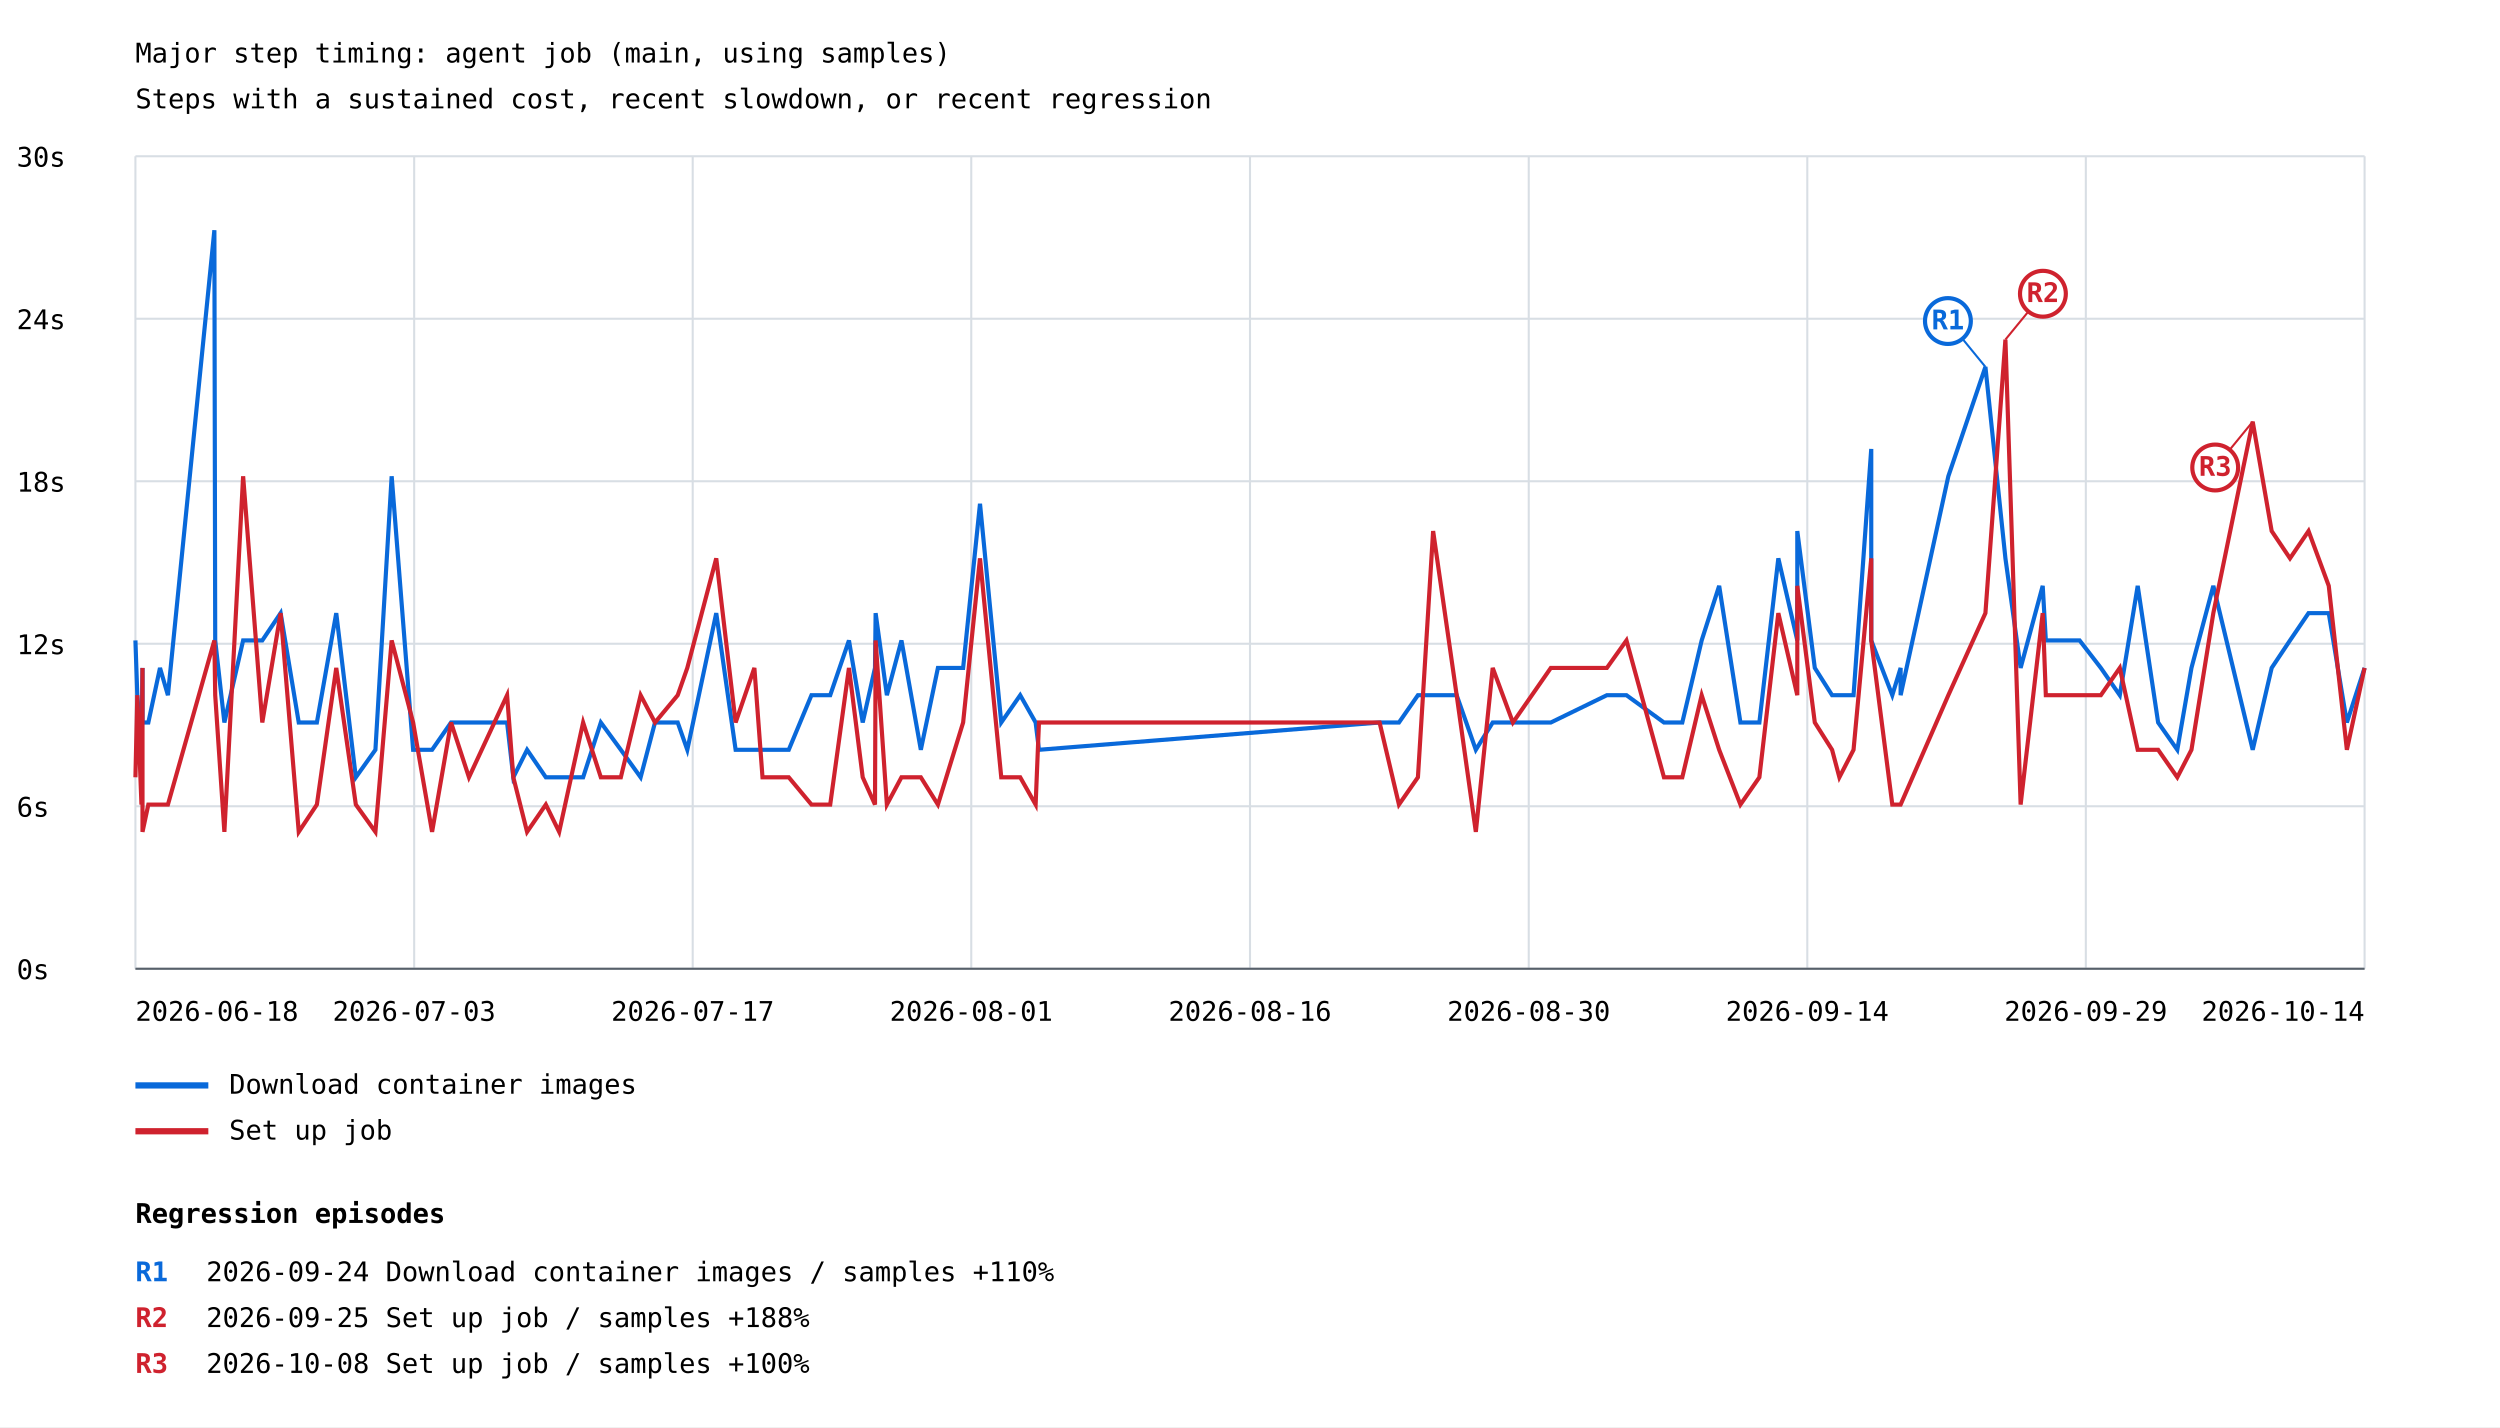
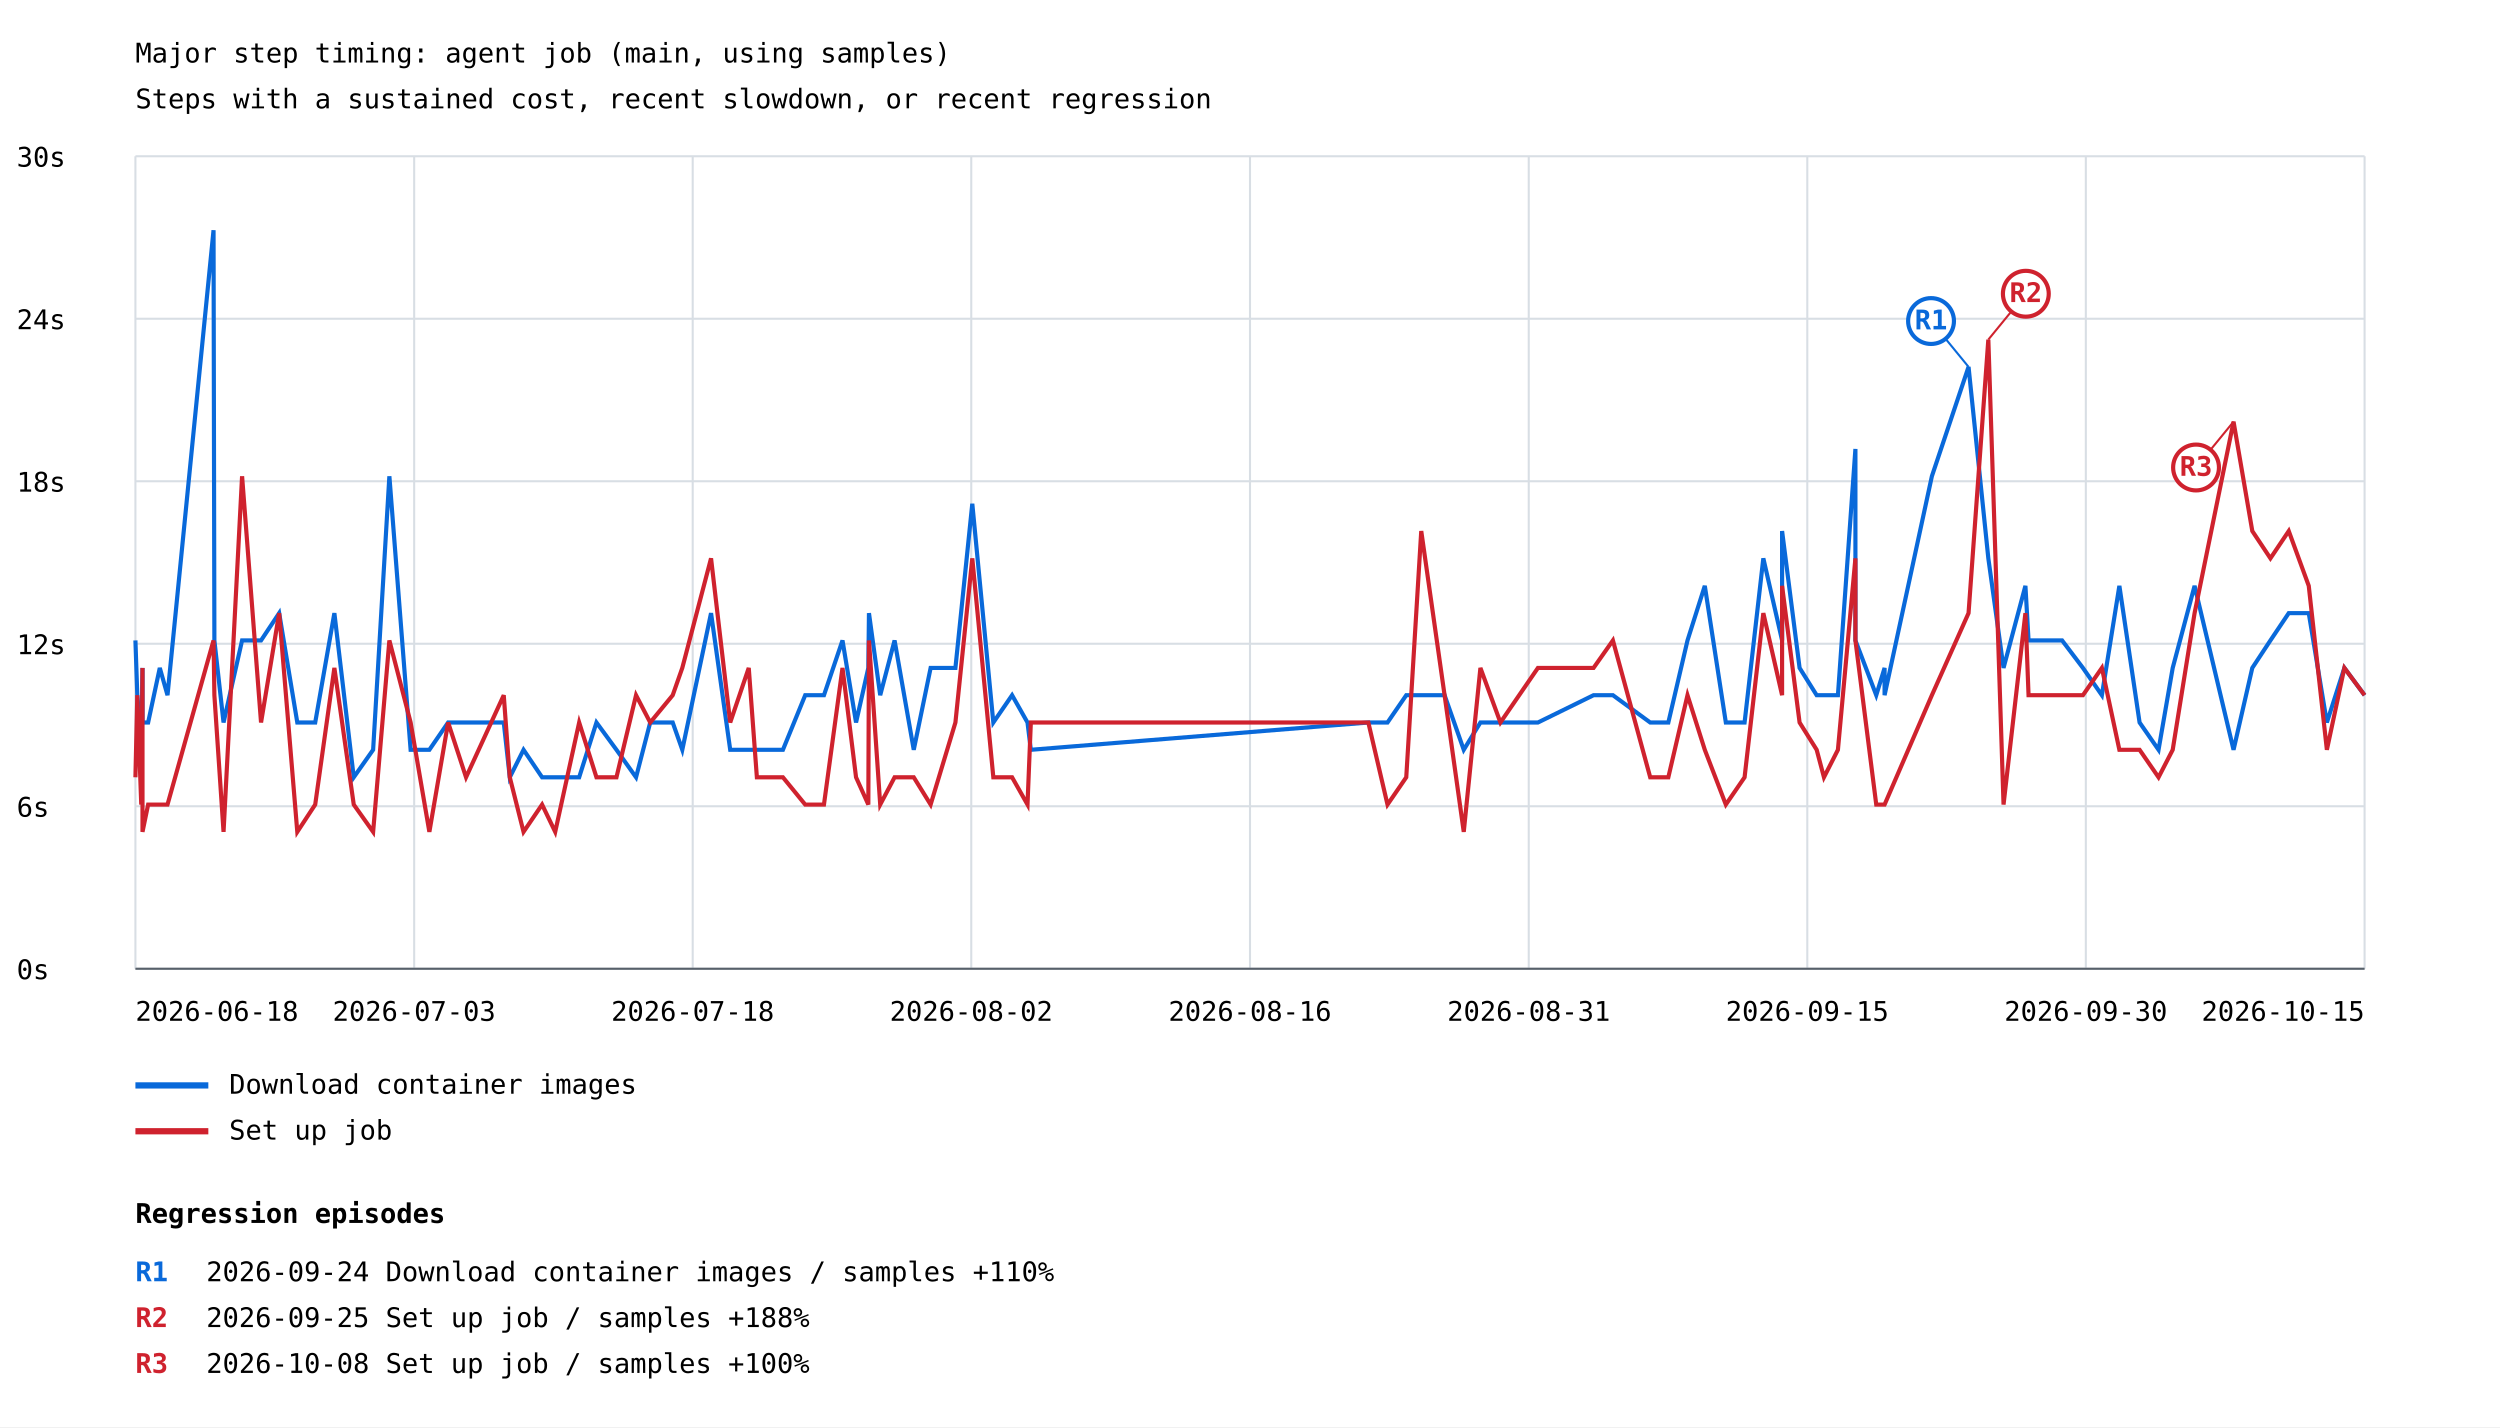
<svg xmlns="http://www.w3.org/2000/svg" width="1200" height="685" viewBox="0 0 1200 685">
  <rect width="100%" height="100%" fill="white" />
  <style>text{font-family:ui-monospace,monospace;font-size:13px}.axis{stroke:#57606a;stroke-width:1}.grid{stroke:#d8dee4;stroke-width:1}</style>
  <text x="65" y="30" font-size="20">Major step timing: agent job (main, using samples)</text>
  <text x="65" y="52">Steps with a sustained cost, recent slowdown, or recent regression</text>
  <line class="grid" x1="65" y1="465.0" x2="1135" y2="465.0" />
  <text x="8" y="470.0">0s</text>
  <line class="grid" x1="65" y1="387.0" x2="1135" y2="387.0" />
  <text x="8" y="392.0">6s</text>
  <line class="grid" x1="65" y1="309.0" x2="1135" y2="309.0" />
  <text x="8" y="314.0">12s</text>
  <line class="grid" x1="65" y1="231.0" x2="1135" y2="231.0" />
  <text x="8" y="236.0">18s</text>
  <line class="grid" x1="65" y1="153.0" x2="1135" y2="153.0" />
  <text x="8" y="158.0">24s</text>
  <line class="grid" x1="65" y1="75.0" x2="1135" y2="75.0" />
  <text x="8" y="80.0">30s</text>
  <line class="grid" x1="65.0" y1="75" x2="65.0" y2="465" />
  <line class="grid" x1="198.8" y1="75" x2="198.8" y2="465" />
  <line class="grid" x1="332.5" y1="75" x2="332.5" y2="465" />
  <line class="grid" x1="466.2" y1="75" x2="466.2" y2="465" />
  <line class="grid" x1="600.0" y1="75" x2="600.0" y2="465" />
  <line class="grid" x1="733.8" y1="75" x2="733.8" y2="465" />
  <line class="grid" x1="867.5" y1="75" x2="867.5" y2="465" />
  <line class="grid" x1="1001.2" y1="75" x2="1001.2" y2="465" />
  <line class="grid" x1="1135.0" y1="75" x2="1135.0" y2="465" />
-   <polyline points="65.0,307.4 65.9,333.7 67.9,359.9 68.4,320.6 68.4,346.8 71.2,346.8 76.8,320.6 80.6,333.7 102.9,110.5 103.3,307.4 107.7,346.8 116.7,307.4 125.9,307.4 134.7,294.3 143.4,346.8 152.1,346.8 161.4,294.3 170.8,373.1 180.2,359.9 188.0,228.6 198.3,359.9 207.4,359.9 216.5,346.8 225.1,346.8 243.4,346.8 246.4,373.1 253.0,359.9 262.0,373.1 268.4,373.1 279.9,373.1 288.4,346.8 298.0,359.9 307.5,373.1 314.4,346.8 325.3,346.8 329.9,359.9 343.8,294.3 353.1,359.9 362.1,359.9 366.0,359.9 378.6,359.9 389.5,333.7 398.5,333.7 407.5,307.4 414.1,346.8 420.0,320.6 420.3,294.3 425.7,333.7 432.7,307.4 442.0,359.9 450.2,320.6 462.3,320.6 470.4,241.8 480.6,346.8 489.7,333.7 497.1,346.8 498.7,359.9 662.2,346.8 671.5,346.8 680.6,333.7 687.9,333.7 699.2,333.7 708.4,359.9 716.5,346.8 726.2,346.8 744.4,346.8 771.3,333.7 780.7,333.7 798.7,346.8 807.5,346.8 816.8,307.4 825.2,281.2 835.4,346.8 844.5,346.8 853.6,268.0 862.7,307.4 862.7,254.9 871.1,320.6 879.4,333.7 882.9,333.7 889.7,333.7 898.2,215.5 898.2,307.4 908.3,333.7 912.3,320.6 912.3,333.7 935.2,228.6 953.0,176.1 962.6,268.0 969.9,320.6 980.5,281.2 982.0,307.4 998.2,307.4 1008.4,320.6 1017.5,333.7 1026.1,281.2 1035.9,346.8 1045.1,359.9 1051.9,320.6 1062.4,281.2 1081.3,359.9 1090.4,320.6 1099.2,307.4 1108.1,294.3 1117.8,294.3 1126.5,346.8 1135.0,320.6" fill="none" stroke="#0969da" stroke-width="2" />
-   <line x1="953.0" y1="176.1" x2="935.0" y2="154.1" stroke="#0969da" stroke-width="1" />
-   <circle cx="935.0" cy="154.1" r="11" fill="white" stroke="#0969da" stroke-width="2" />
-   <text x="935.0" y="158.1" fill="#0969da" font-size="10" font-weight="bold" text-anchor="middle">R1</text>
+   <polyline points="65.0,307.4 65.9,333.7 67.8,359.9 68.4,320.6 68.4,346.8 71.1,346.8 76.7,320.6 80.4,333.7 102.5,110.5 102.9,307.4 107.3,346.8 116.2,307.4 125.3,307.4 134.0,294.3 142.7,346.8 151.3,346.8 160.5,294.3 169.8,373.1 179.1,359.9 186.9,228.6 197.1,359.9 206.1,359.9 215.1,346.8 223.7,346.8 241.8,346.8 244.7,373.1 251.3,359.9 260.2,373.1 266.5,373.1 278.0,373.1 286.3,346.8 295.9,359.9 305.3,373.1 312.1,346.8 322.9,346.8 327.5,359.9 341.3,294.3 350.5,359.9 359.4,359.9 363.3,359.9 375.8,359.9 386.5,333.7 395.5,333.7 404.4,307.4 410.9,346.8 416.8,320.6 417.1,294.3 422.5,333.7 429.4,307.4 438.6,359.9 446.7,320.6 458.6,320.6 466.7,241.8 476.8,346.8 485.8,333.7 493.2,346.8 494.8,359.9 656.8,346.8 666.0,346.8 675.0,333.7 682.2,333.7 693.4,333.7 702.6,359.9 710.6,346.8 720.2,346.8 738.2,346.8 764.9,333.7 774.2,333.7 792.1,346.8 800.8,346.8 810.0,307.4 818.3,281.2 828.4,346.8 837.4,346.8 846.4,268.0 855.4,307.4 855.4,254.9 863.8,320.6 872.0,333.7 875.5,333.7 882.2,333.7 890.6,215.5 890.6,307.4 900.6,333.7 904.6,320.6 904.6,333.7 927.3,228.6 944.9,176.1 954.4,268.0 961.7,320.6 972.2,281.2 973.7,307.4 989.8,307.4 999.8,320.6 1008.9,333.7 1017.3,281.2 1027.0,346.8 1036.1,359.9 1042.9,320.6 1053.4,281.2 1072.1,359.9 1081.1,320.6 1089.8,307.4 1098.6,294.3 1108.2,294.3 1116.9,346.8 1125.3,320.6 1135.0,333.7" fill="none" stroke="#0969da" stroke-width="2" />
+   <line x1="944.9" y1="176.1" x2="926.9" y2="154.1" stroke="#0969da" stroke-width="1" />
+   <circle cx="926.9" cy="154.1" r="11" fill="white" stroke="#0969da" stroke-width="2" />
+   <text x="926.9" y="158.1" fill="#0969da" font-size="10" font-weight="bold" text-anchor="middle">R1</text>
  <line x1="65" y1="521" x2="100" y2="521" stroke="#0969da" stroke-width="3" />
  <text x="110" y="525">Download container images</text>
-   <polyline points="65.0,373.1 65.9,333.7 67.9,386.2 68.4,320.6 68.4,399.3 71.2,386.2 76.8,386.2 80.6,386.2 102.9,307.4 103.3,333.7 107.7,399.3 116.7,228.6 125.9,346.8 134.7,294.3 143.4,399.3 152.1,386.2 161.4,320.6 170.8,386.2 180.2,399.3 188.0,307.4 198.3,346.8 207.4,399.3 216.5,346.8 225.1,373.1 243.4,333.7 246.4,373.1 253.0,399.3 262.0,386.2 268.4,399.3 279.9,346.8 288.4,373.1 298.0,373.1 307.5,333.7 314.4,346.8 325.3,333.7 329.9,320.6 343.8,268.0 353.1,346.8 362.1,320.6 366.0,373.1 378.6,373.1 389.5,386.2 398.5,386.2 407.5,320.6 414.1,373.1 420.0,386.2 420.3,307.4 425.7,386.2 432.7,373.1 442.0,373.1 450.2,386.2 462.3,346.8 470.4,268.0 480.6,373.1 489.7,373.1 497.1,386.2 498.7,346.8 662.2,346.8 671.5,386.2 680.6,373.1 687.9,254.9 699.2,333.7 708.4,399.3 716.5,320.6 726.2,346.8 744.4,320.6 771.3,320.6 780.7,307.4 798.7,373.1 807.5,373.1 816.8,333.7 825.2,359.9 835.4,386.2 844.5,373.1 853.6,294.3 862.7,333.7 862.7,281.2 871.1,346.8 879.4,359.9 882.9,373.1 889.7,359.9 898.2,268.0 898.2,307.4 908.3,386.2 912.3,386.2 912.3,386.2 935.2,333.7 953.0,294.3 962.6,163.0 969.9,386.2 980.5,294.3 982.0,333.7 998.2,333.7 1008.4,333.7 1017.5,320.6 1026.1,359.9 1035.9,359.9 1045.1,373.1 1051.9,359.9 1062.4,294.3 1081.3,202.4 1090.4,254.9 1099.2,268.0 1108.1,254.9 1117.8,281.2 1126.5,359.9 1135.0,320.6" fill="none" stroke="#cf222e" stroke-width="2" />
-   <line x1="962.6" y1="163.0" x2="980.6" y2="141.0" stroke="#cf222e" stroke-width="1" />
-   <circle cx="980.6" cy="141.0" r="11" fill="white" stroke="#cf222e" stroke-width="2" />
-   <text x="980.6" y="145.0" fill="#cf222e" font-size="10" font-weight="bold" text-anchor="middle">R2</text>
-   <line x1="1081.3" y1="202.4" x2="1063.3" y2="224.4" stroke="#cf222e" stroke-width="1" />
-   <circle cx="1063.3" cy="224.4" r="11" fill="white" stroke="#cf222e" stroke-width="2" />
-   <text x="1063.3" y="228.4" fill="#cf222e" font-size="10" font-weight="bold" text-anchor="middle">R3</text>
+   <polyline points="65.0,373.1 65.9,333.7 67.8,386.2 68.4,320.6 68.4,399.3 71.1,386.2 76.7,386.2 80.4,386.2 102.5,307.4 102.9,333.7 107.3,399.3 116.2,228.6 125.3,346.8 134.0,294.3 142.7,399.3 151.3,386.2 160.5,320.6 169.8,386.2 179.1,399.3 186.9,307.4 197.1,346.8 206.1,399.3 215.1,346.8 223.7,373.1 241.8,333.7 244.7,373.1 251.3,399.3 260.2,386.2 266.5,399.3 278.0,346.8 286.3,373.1 295.9,373.1 305.3,333.7 312.1,346.8 322.9,333.7 327.5,320.6 341.3,268.0 350.5,346.8 359.4,320.6 363.3,373.1 375.8,373.1 386.5,386.2 395.5,386.2 404.4,320.6 410.9,373.1 416.8,386.2 417.1,307.4 422.5,386.2 429.4,373.1 438.6,373.1 446.7,386.2 458.6,346.8 466.7,268.0 476.8,373.1 485.8,373.1 493.2,386.2 494.8,346.8 656.8,346.8 666.0,386.2 675.0,373.1 682.2,254.9 693.4,333.7 702.6,399.3 710.6,320.6 720.2,346.8 738.2,320.6 764.9,320.6 774.2,307.4 792.1,373.1 800.8,373.1 810.0,333.7 818.3,359.9 828.4,386.2 837.4,373.1 846.4,294.3 855.4,333.7 855.4,281.2 863.8,346.8 872.0,359.9 875.5,373.1 882.2,359.9 890.6,268.0 890.6,307.4 900.6,386.2 904.6,386.2 904.6,386.2 927.3,333.7 944.9,294.3 954.4,163.0 961.7,386.2 972.2,294.3 973.7,333.7 989.8,333.7 999.8,333.7 1008.9,320.6 1017.3,359.9 1027.0,359.9 1036.1,373.1 1042.9,359.9 1053.4,294.3 1072.1,202.4 1081.1,254.9 1089.8,268.0 1098.6,254.9 1108.2,281.2 1116.9,359.9 1125.3,320.6 1135.0,333.7" fill="none" stroke="#cf222e" stroke-width="2" />
+   <line x1="954.4" y1="163.0" x2="972.4" y2="141.0" stroke="#cf222e" stroke-width="1" />
+   <circle cx="972.4" cy="141.0" r="11" fill="white" stroke="#cf222e" stroke-width="2" />
+   <text x="972.4" y="145.0" fill="#cf222e" font-size="10" font-weight="bold" text-anchor="middle">R2</text>
+   <line x1="1072.1" y1="202.4" x2="1054.1" y2="224.4" stroke="#cf222e" stroke-width="1" />
+   <circle cx="1054.1" cy="224.4" r="11" fill="white" stroke="#cf222e" stroke-width="2" />
+   <text x="1054.1" y="228.4" fill="#cf222e" font-size="10" font-weight="bold" text-anchor="middle">R3</text>
  <line x1="65" y1="543" x2="100" y2="543" stroke="#cf222e" stroke-width="3" />
  <text x="110" y="547">Set up job</text>
  <text x="65.0" y="490" text-anchor="start">2026-06-18</text>
  <text x="198.8" y="490" text-anchor="middle">2026-07-03</text>
-   <text x="332.5" y="490" text-anchor="middle">2026-07-17</text>
-   <text x="466.2" y="490" text-anchor="middle">2026-08-01</text>
+   <text x="332.5" y="490" text-anchor="middle">2026-07-18</text>
+   <text x="466.2" y="490" text-anchor="middle">2026-08-02</text>
  <text x="600.0" y="490" text-anchor="middle">2026-08-16</text>
-   <text x="733.8" y="490" text-anchor="middle">2026-08-30</text>
-   <text x="867.5" y="490" text-anchor="middle">2026-09-14</text>
-   <text x="1001.2" y="490" text-anchor="middle">2026-09-29</text>
-   <text x="1135.0" y="490" text-anchor="end">2026-10-14</text>
+   <text x="733.8" y="490" text-anchor="middle">2026-08-31</text>
+   <text x="867.5" y="490" text-anchor="middle">2026-09-15</text>
+   <text x="1001.2" y="490" text-anchor="middle">2026-09-30</text>
+   <text x="1135.0" y="490" text-anchor="end">2026-10-15</text>
  <line class="axis" x1="65" y1="465" x2="1135" y2="465" />
  <text x="65" y="587" font-size="16" font-weight="bold">Regression episodes</text>
  <text x="65" y="615" fill="#0969da" font-weight="bold">R1</text>
  <text x="99" y="615">2026-09-24  Download container images / samples  +110%</text>
  <text x="65" y="637" fill="#cf222e" font-weight="bold">R2</text>
  <text x="99" y="637">2026-09-25  Set up job / samples  +188%</text>
  <text x="65" y="659" fill="#cf222e" font-weight="bold">R3</text>
  <text x="99" y="659">2026-10-08  Set up job / samples  +100%</text>
</svg>
